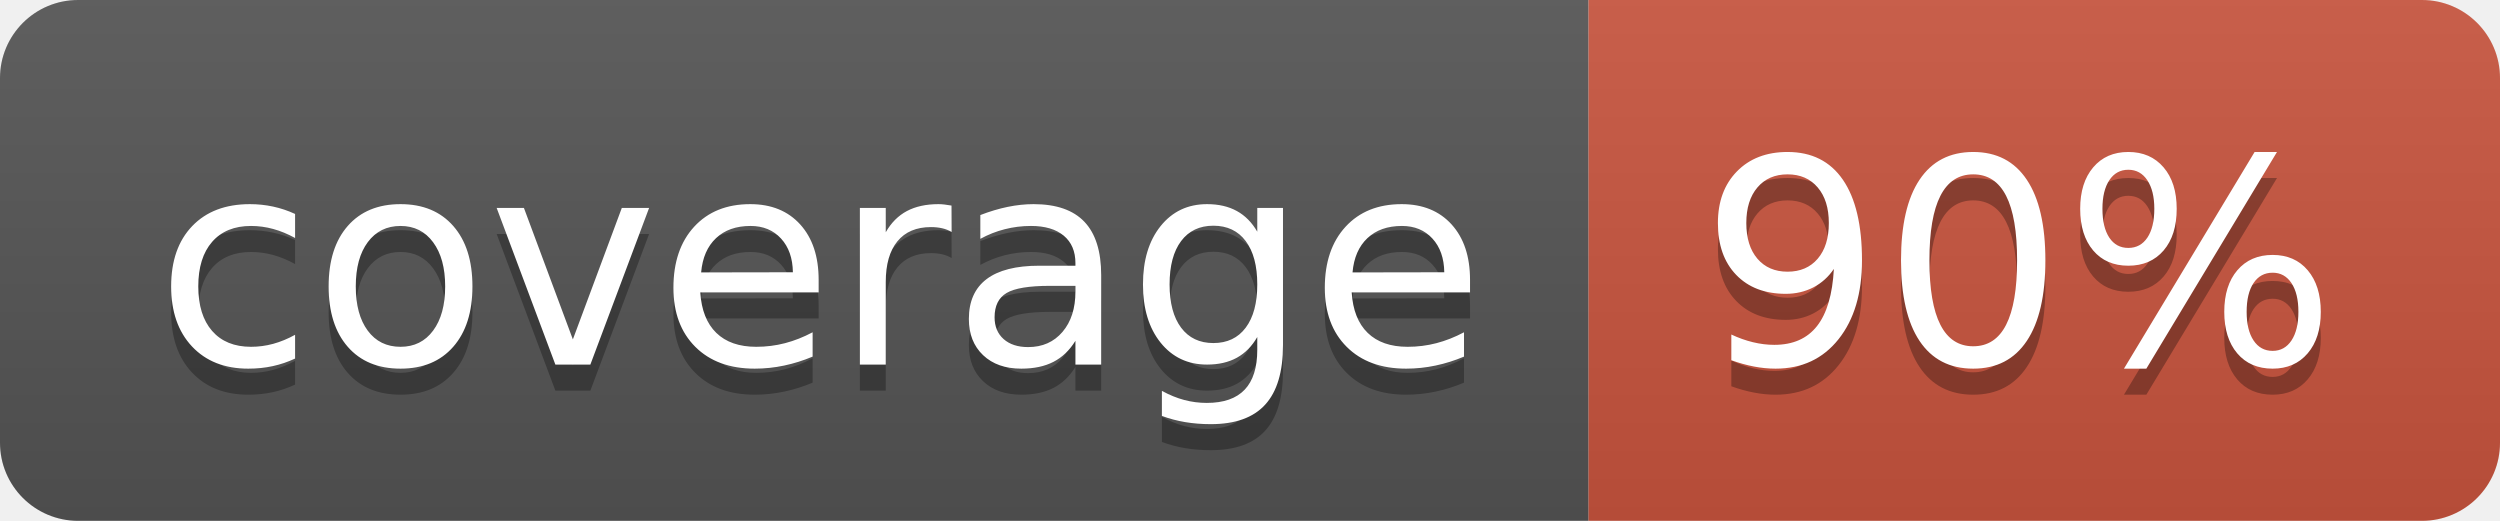
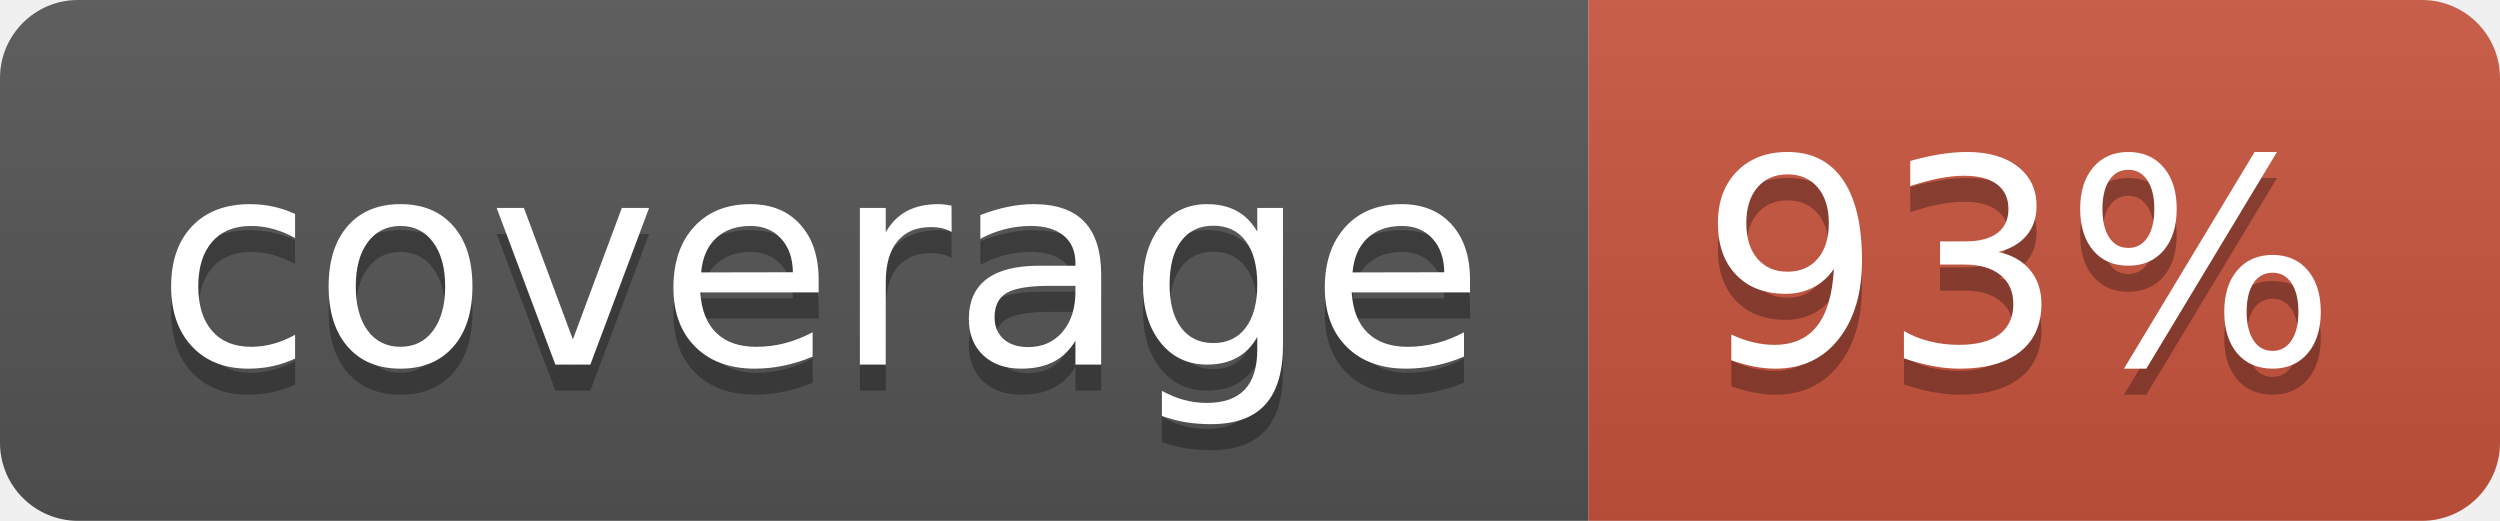
<svg xmlns="http://www.w3.org/2000/svg" width="96" height="20">
  <linearGradient id="b" x2="0" y2="100%">
    <stop offset="0" stop-color="#bbb" stop-opacity=".1" />
    <stop offset="1" stop-opacity=".1" />
  </linearGradient>
  <clipPath id="a">
    <rect width="96" height="20" rx="3" fill="#fff" />
  </clipPath>
  <g clip-path="url(#a)">
    <path fill="#555" d="M0 0h61v20H0z" />
    <path fill="#CA553E" d="M61 0h35v20H61z" />
    <path fill="url(#b)" d="M0 0h96v20H0z" />
  </g>
  <g fill="#fff" text-anchor="middle" font-family="DejaVu Sans,Verdana,Geneva,sans-serif" font-size="110">
    <text x="315" y="150" fill="#010101" fill-opacity=".3" transform="scale(.1)" textLength="510">coverage</text>
    <text x="315" y="140" transform="scale(.1)" textLength="510">coverage</text>
-     <text x="775" y="150" fill="#010101" fill-opacity=".3" transform="scale(.1)" textLength="250">90%</text>
-     <text x="775" y="140" transform="scale(.1)" textLength="250">90%</text>
+     <text x="775" y="150" fill="#010101" fill-opacity=".3" transform="scale(.1)" textLength="250">93%</text>
+     <text x="775" y="140" transform="scale(.1)" textLength="250">93%</text>
  </g>
</svg>
